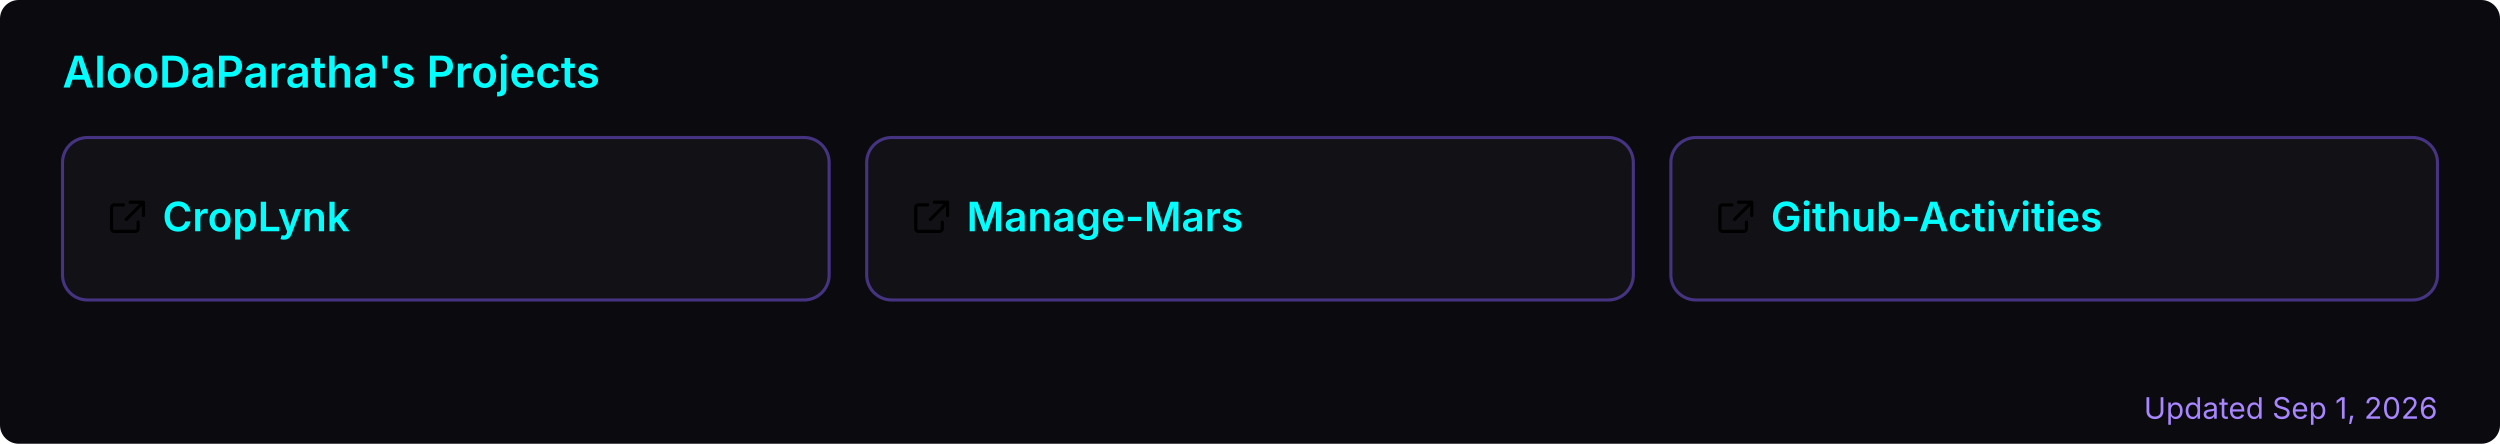
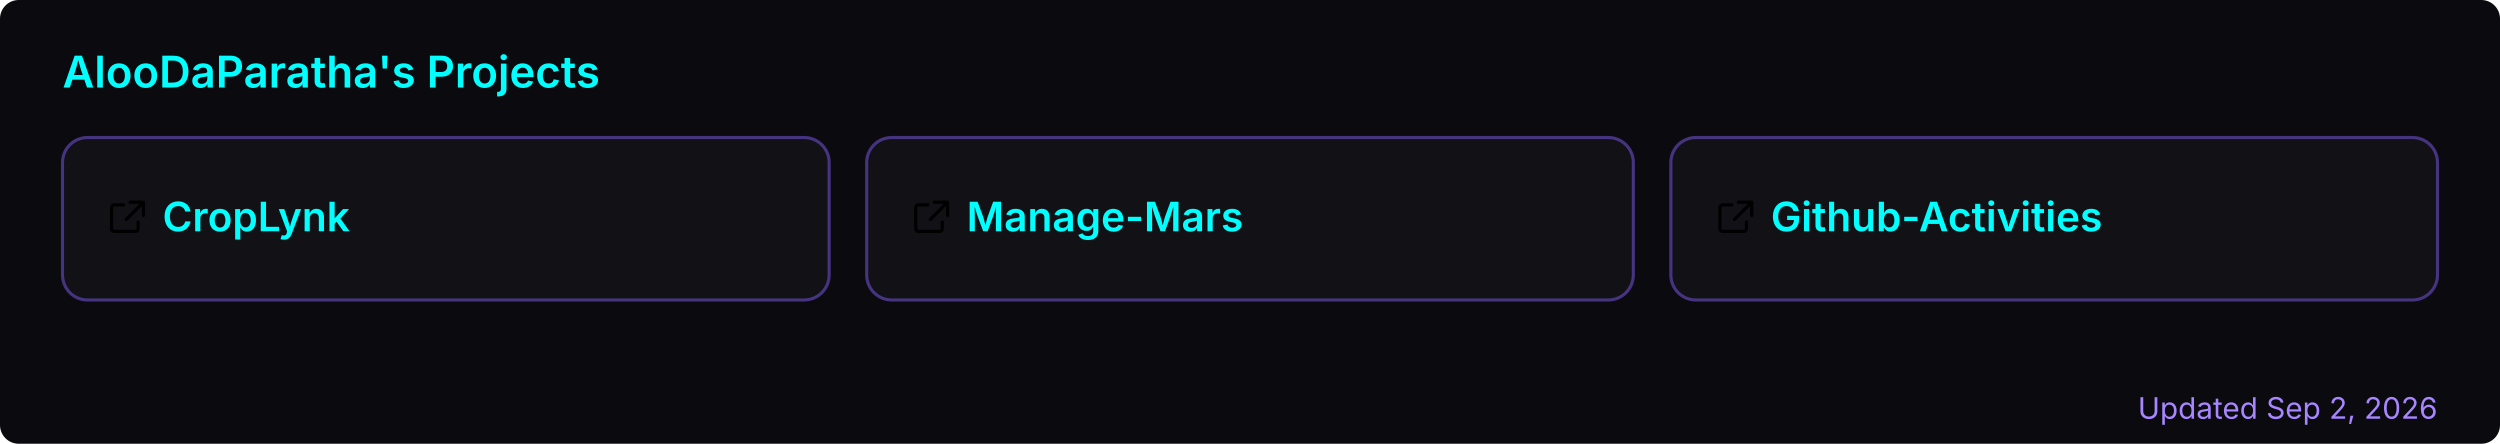
<svg xmlns="http://www.w3.org/2000/svg" width="800" height="142" viewBox="0 0 800 142" role="img" aria-label="AlooDaParatha's pinned GitHub projects">
  <rect width="800" height="142" rx="6" fill="#0a0a0f" />
  <text x="20" y="28" font-size="14" font-weight="600" fill="#00ffff" font-family="-apple-system,BlinkMacSystemFont,'Segoe UI',sans-serif">AlooDaParatha's Projects</text>
  <a href="https://github.com/AlooDaParatha/CropLynk" target="_blank">
    <g>
      <rect x="20" y="44" width="245.333" height="52" rx="8" fill="rgba(255,255,255,0.03)" stroke="rgba(127,90,240,0.5)" stroke-width="1" />
      <g fill="#00ffff" transform="translate(34,63) scale(0.85)">
        <path d="M6.5 3H3a1 1 0 0 0-1 1v8a1 1 0 0 0 1 1h8a1 1 0 0 0 1-1V9.5M9 2h5v5M13.5 2.5l-6 6" fill="none" stroke="currentColor" stroke-width="1.2" stroke-linecap="round" stroke-linejoin="round" />
      </g>
      <text x="52" y="74" font-size="13" font-weight="600" fill="#00ffff" font-family="-apple-system,BlinkMacSystemFont,'Segoe UI',sans-serif">CropLynk</text>
    </g>
  </a>
  <a href="https://github.com/AlooDaParatha/Manage-Mars" target="_blank">
    <g>
      <rect x="277.333" y="44" width="245.333" height="52" rx="8" fill="rgba(255,255,255,0.03)" stroke="rgba(127,90,240,0.5)" stroke-width="1" />
      <g fill="#00ffff" transform="translate(291.3333,63) scale(0.85)">
        <path d="M6.5 3H3a1 1 0 0 0-1 1v8a1 1 0 0 0 1 1h8a1 1 0 0 0 1-1V9.5M9 2h5v5M13.5 2.5l-6 6" fill="none" stroke="currentColor" stroke-width="1.2" stroke-linecap="round" stroke-linejoin="round" />
      </g>
      <text x="309.333" y="74" font-size="13" font-weight="600" fill="#00ffff" font-family="-apple-system,BlinkMacSystemFont,'Segoe UI',sans-serif">Manage-Mars</text>
    </g>
  </a>
  <a href="https://github.com/AlooDaParatha/Github-Activities" target="_blank">
    <g>
      <rect x="534.667" y="44" width="245.333" height="52" rx="8" fill="rgba(255,255,255,0.03)" stroke="rgba(127,90,240,0.5)" stroke-width="1" />
      <g fill="#00ffff" transform="translate(548.6667,63) scale(0.85)">
        <path d="M6.5 3H3a1 1 0 0 0-1 1v8a1 1 0 0 0 1 1h8a1 1 0 0 0 1-1V9.5M9 2h5v5M13.5 2.5l-6 6" fill="none" stroke="currentColor" stroke-width="1.2" stroke-linecap="round" stroke-linejoin="round" />
      </g>
      <text x="566.667" y="74" font-size="13" font-weight="600" fill="#00ffff" font-family="-apple-system,BlinkMacSystemFont,'Segoe UI',sans-serif">Github-Activities</text>
    </g>
  </a>
-   <text x="780" y="134" font-size="9.5" fill="#a786ff" text-anchor="end" font-family="-apple-system,BlinkMacSystemFont,'Segoe UI',sans-serif">Updated Sep 1, 2026</text>
+   <text x="780" y="134" font-size="9.5" fill="#a786ff" text-anchor="end" font-family="-apple-system,BlinkMacSystemFont,'Segoe UI',sans-serif">Updated Sep 2, 2026</text>
</svg>
